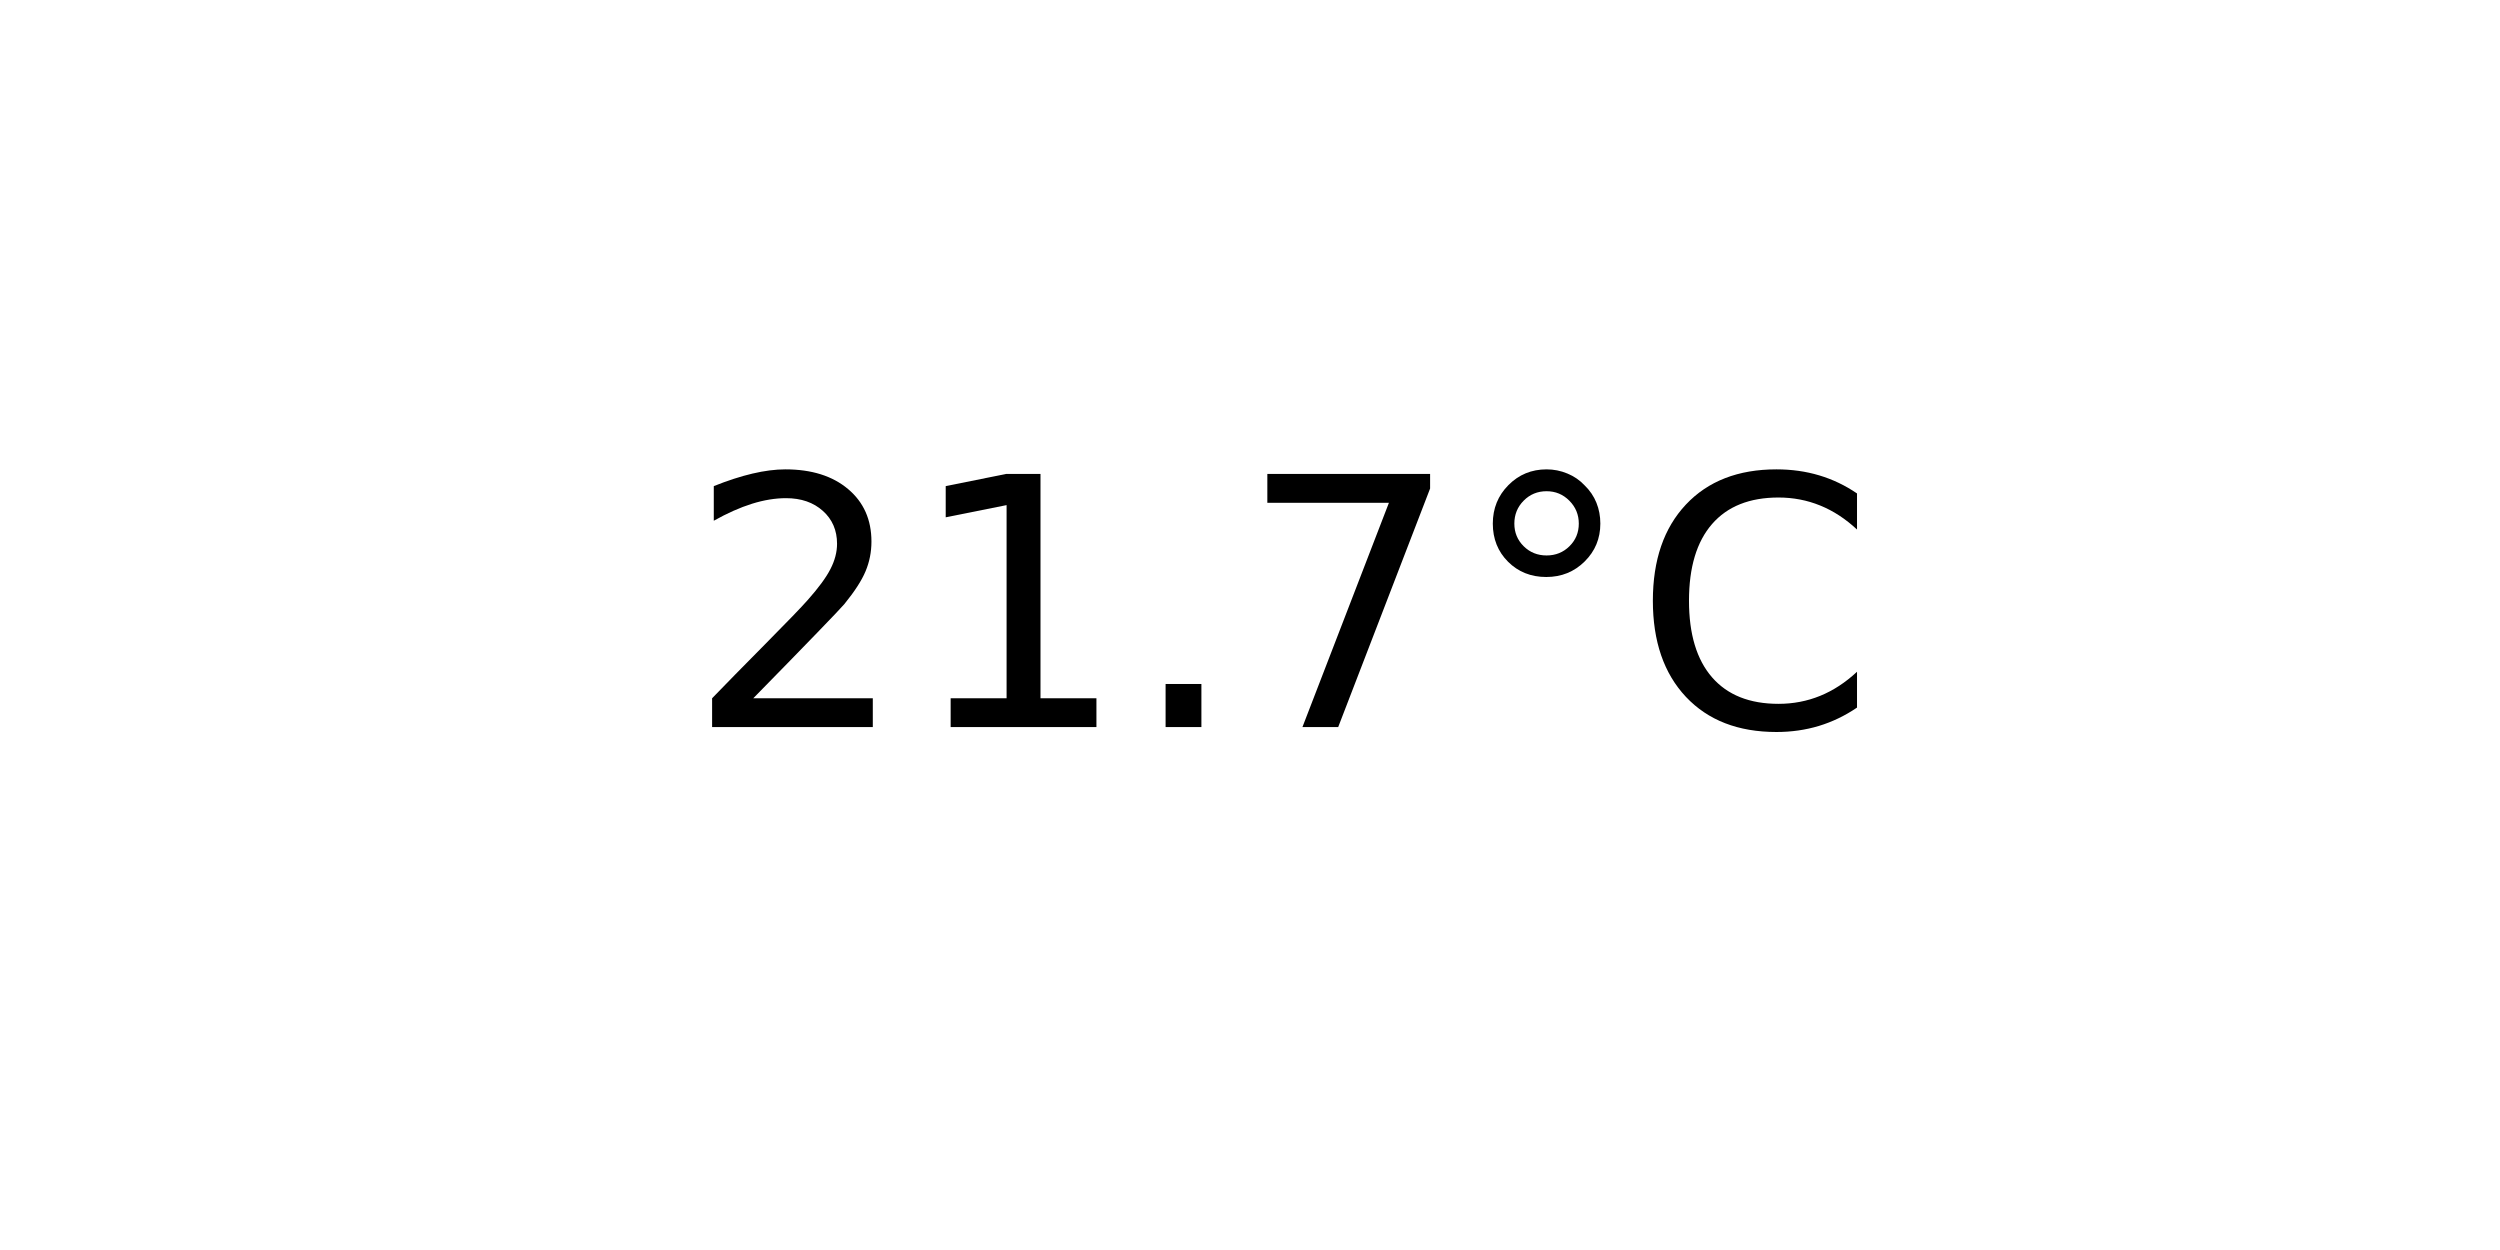
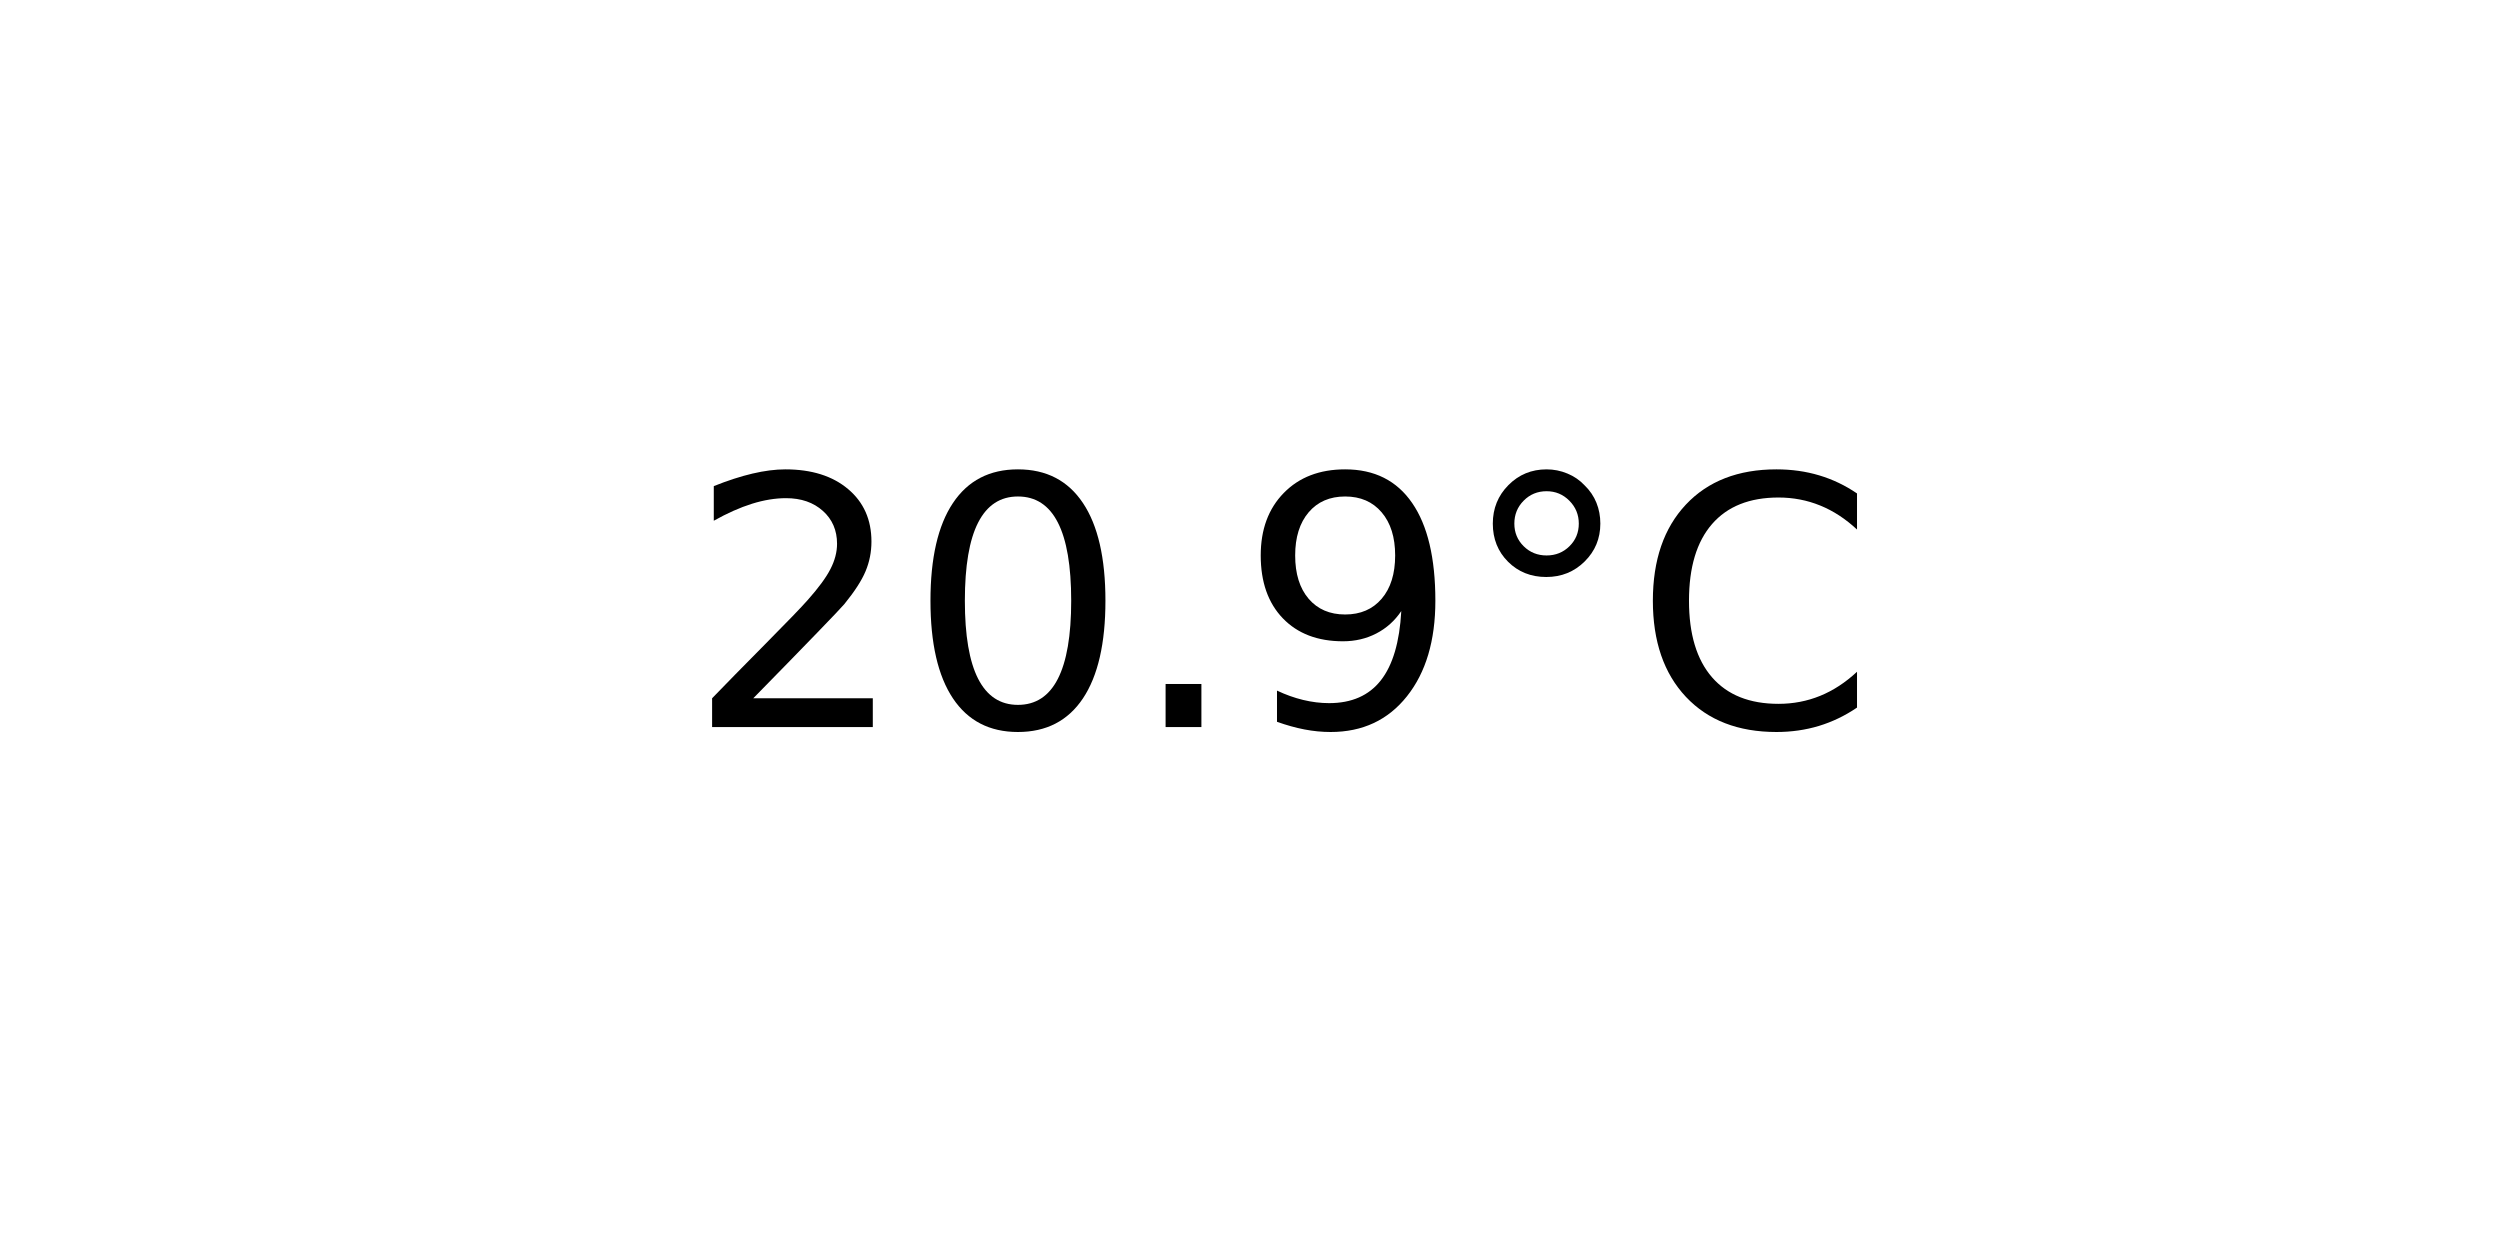
<svg xmlns="http://www.w3.org/2000/svg" xmlns:xlink="http://www.w3.org/1999/xlink" width="72pt" height="36pt" viewBox="0 0 72 36" version="1.1">
  <defs>
    <style type="text/css">*{stroke-linejoin: round; stroke-linecap: butt}</style>
  </defs>
  <g id="figure_1">
    <g id="axes_1">
      <g id="text_1">
        <g transform="translate(19.77578 20.93937) scale(0.1 -0.1)">
          <defs>
            <path id="DejaVuSans-32" d="M 1228 531  L 3431 531  L 3431 0  L 469 0  L 469 531  Q 828 903 1448 1529  Q 2069 2156 2228 2338  Q 2531 2678 2651 2914  Q 2772 3150 2772 3378  Q 2772 3750 2511 3984  Q 2250 4219 1831 4219  Q 1534 4219 1204 4116  Q 875 4013 500 3803  L 500 4441  Q 881 4594 1212 4672  Q 1544 4750 1819 4750  Q 2544 4750 2975 4387  Q 3406 4025 3406 3419  Q 3406 3131 3298 2873  Q 3191 2616 2906 2266  Q 2828 2175 2409 1742  Q 1991 1309 1228 531  z " transform="scale(0.015625)" />
-             <path id="DejaVuSans-31" d="M 794 531  L 1825 531  L 1825 4091  L 703 3866  L 703 4441  L 1819 4666  L 2450 4666  L 2450 531  L 3481 531  L 3481 0  L 794 0  L 794 531  z " transform="scale(0.015625)" />
+             <path id="DejaVuSans-30" d="M 2034 4250  Q 1547 4250 1301 3770  Q 1056 3291 1056 2328  Q 1056 1369 1301 889  Q 1547 409 2034 409  Q 2525 409 2770 889  Q 3016 1369 3016 2328  Q 3016 3291 2770 3770  Q 2525 4250 2034 4250  z M 2034 4750  Q 2819 4750 3233 4129  Q 3647 3509 3647 2328  Q 3647 1150 3233 529  Q 2819 -91 2034 -91  Q 1250 -91 836 529  Q 422 1150 422 2328  Q 422 3509 836 4129  Q 1250 4750 2034 4750  z " transform="scale(0.015625)" />
            <path id="DejaVuSans-2e" d="M 684 794  L 1344 794  L 1344 0  L 684 0  L 684 794  z " transform="scale(0.015625)" />
-             <path id="DejaVuSans-37" d="M 525 4666  L 3525 4666  L 3525 4397  L 1831 0  L 1172 0  L 2766 4134  L 525 4134  L 525 4666  z " transform="scale(0.015625)" />
+             <path id="DejaVuSans-39" d="M 703 97  L 703 672  Q 941 559 1184 500  Q 1428 441 1663 441  Q 2288 441 2617 861  Q 2947 1281 2994 2138  Q 2813 1869 2534 1725  Q 2256 1581 1919 1581  Q 1219 1581 811 2004  Q 403 2428 403 3163  Q 403 3881 828 4315  Q 1253 4750 1959 4750  Q 2769 4750 3195 4129  Q 3622 3509 3622 2328  Q 3622 1225 3098 567  Q 2575 -91 1691 -91  Q 1453 -91 1209 -44  Q 966 3 703 97  z M 1959 2075  Q 2384 2075 2632 2365  Q 2881 2656 2881 3163  Q 2881 3666 2632 3958  Q 2384 4250 1959 4250  Q 1534 4250 1286 3958  Q 1038 3666 1038 3163  Q 1038 2656 1286 2365  Q 1534 2075 1959 2075  z " transform="scale(0.015625)" />
            <path id="DejaVuSans-b0" d="M 1600 4347  Q 1350 4347 1178 4173  Q 1006 4000 1006 3750  Q 1006 3503 1178 3333  Q 1350 3163 1600 3163  Q 1850 3163 2022 3333  Q 2194 3503 2194 3750  Q 2194 3997 2020 4172  Q 1847 4347 1600 4347  z M 1600 4750  Q 1800 4750 1984 4673  Q 2169 4597 2303 4453  Q 2447 4313 2519 4134  Q 2591 3956 2591 3750  Q 2591 3338 2302 3052  Q 2013 2766 1594 2766  Q 1172 2766 890 3047  Q 609 3328 609 3750  Q 609 4169 896 4459  Q 1184 4750 1600 4750  z " transform="scale(0.015625)" />
            <path id="DejaVuSans-43" d="M 4122 4306  L 4122 3641  Q 3803 3938 3442 4084  Q 3081 4231 2675 4231  Q 1875 4231 1450 3742  Q 1025 3253 1025 2328  Q 1025 1406 1450 917  Q 1875 428 2675 428  Q 3081 428 3442 575  Q 3803 722 4122 1019  L 4122 359  Q 3791 134 3420 21  Q 3050 -91 2638 -91  Q 1578 -91 968 557  Q 359 1206 359 2328  Q 359 3453 968 4101  Q 1578 4750 2638 4750  Q 3056 4750 3426 4639  Q 3797 4528 4122 4306  z " transform="scale(0.015625)" />
          </defs>
          <use xlink:href="#DejaVuSans-32" />
-           <use xlink:href="#DejaVuSans-31" x="63.623" />
+           <use xlink:href="#DejaVuSans-30" x="63.623" />
          <use xlink:href="#DejaVuSans-2e" x="127.246" />
-           <use xlink:href="#DejaVuSans-37" x="159.033" />
+           <use xlink:href="#DejaVuSans-39" x="159.033" />
          <use xlink:href="#DejaVuSans-b0" x="222.656" />
          <use xlink:href="#DejaVuSans-43" x="272.656" />
        </g>
      </g>
    </g>
  </g>
</svg>
